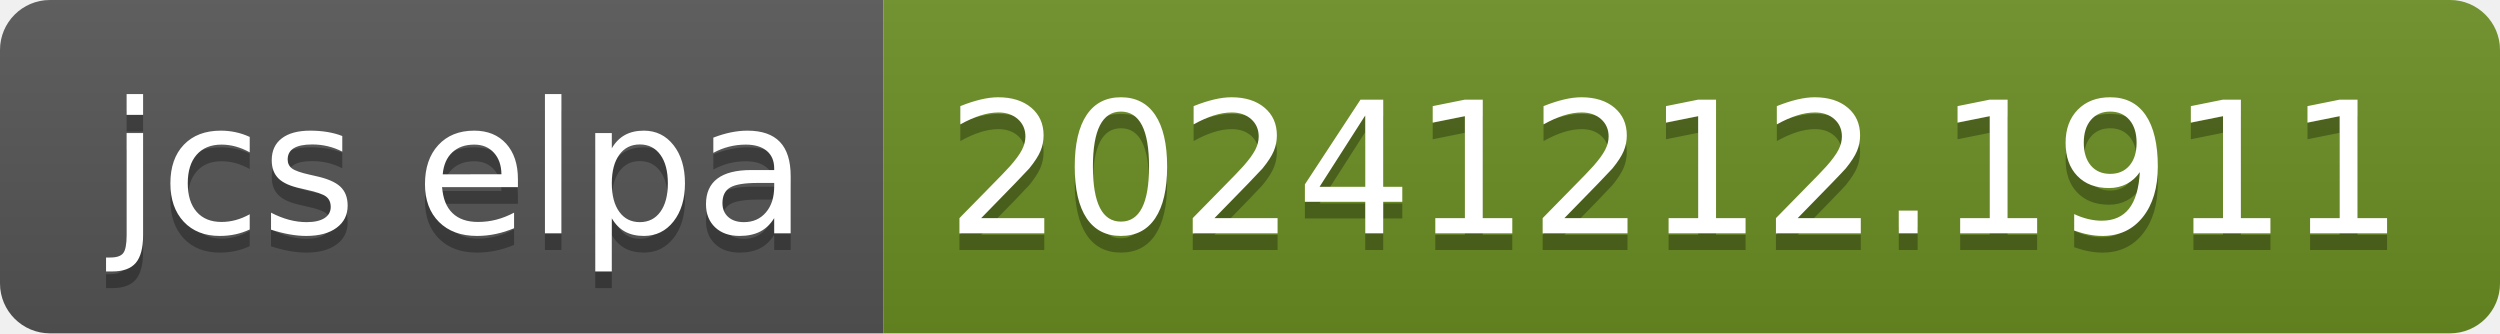
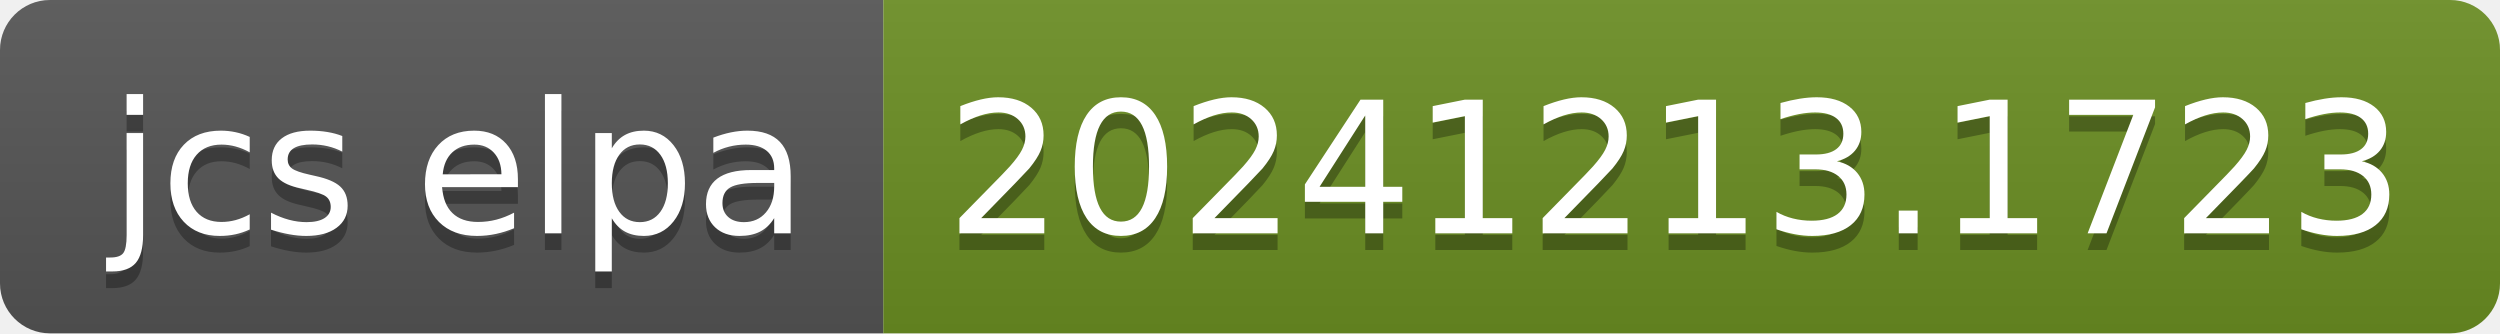
- <svg xmlns="http://www.w3.org/2000/svg" width="150" height="20" role="img" aria-label="jcs elpa: 20241212.1911">
+ <svg xmlns="http://www.w3.org/2000/svg" width="150" height="20" role="img" aria-label="jcs elpa: 20241213.1723">
  <linearGradient id="s" x2="0" y2="100%">
    <stop offset="0" stop-color="#bbb" stop-opacity=".1" />
    <stop offset="1" stop-opacity=".1" />
  </linearGradient>
  <clipPath id="r">
    <rect width="150" height="20" rx="3" fill="#fff" />
  </clipPath>
  <g clip-path="url(#r)">
    <rect width="53" height="20" fill="#555" />
    <rect x="53" width="97" height="20" fill="#6b8e23" />
    <rect width="150" height="20" fill="url(#s)" />
  </g>
  <g fill="#fff" text-anchor="middle" font-family="Verdana,Geneva,DejaVu Sans,sans-serif" text-rendering="geometricPrecision" font-size="110">
    <text aria-hidden="true" x="275" y="150" fill="#010101" fill-opacity=".3" transform="scale(.1)" textLength="430">jcs elpa</text>
    <text x="275" y="140" transform="scale(.1)" fill="#fff" textLength="430">jcs elpa</text>
-     <text aria-hidden="true" x="1005" y="150" fill="#010101" fill-opacity=".3" transform="scale(.1)" textLength="870">20241212.1911</text>
-     <text x="1005" y="140" transform="scale(.1)" fill="#fff" textLength="870">20241212.1911</text>
+     <text aria-hidden="true" x="1005" y="150" fill="#010101" fill-opacity=".3" transform="scale(.1)" textLength="870">20241213.1723</text>
+     <text x="1005" y="140" transform="scale(.1)" fill="#fff" textLength="870">20241213.1723</text>
  </g>
</svg>
